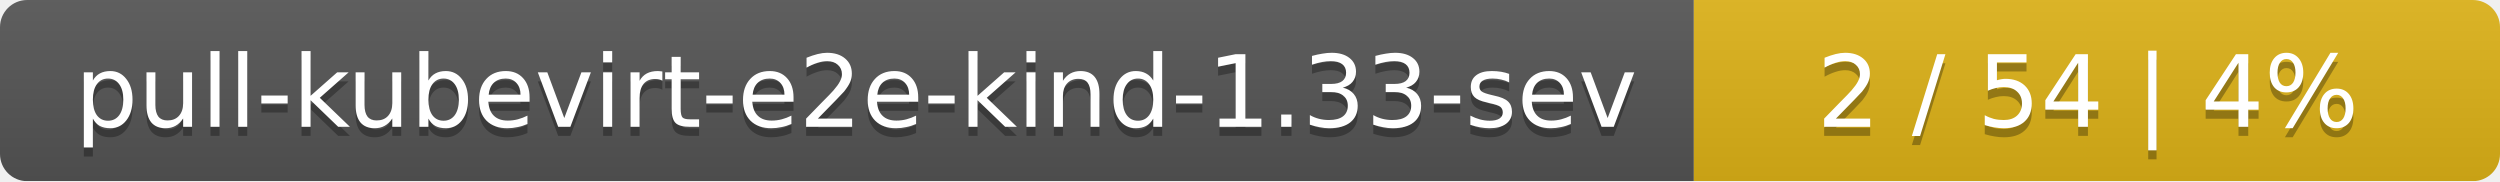
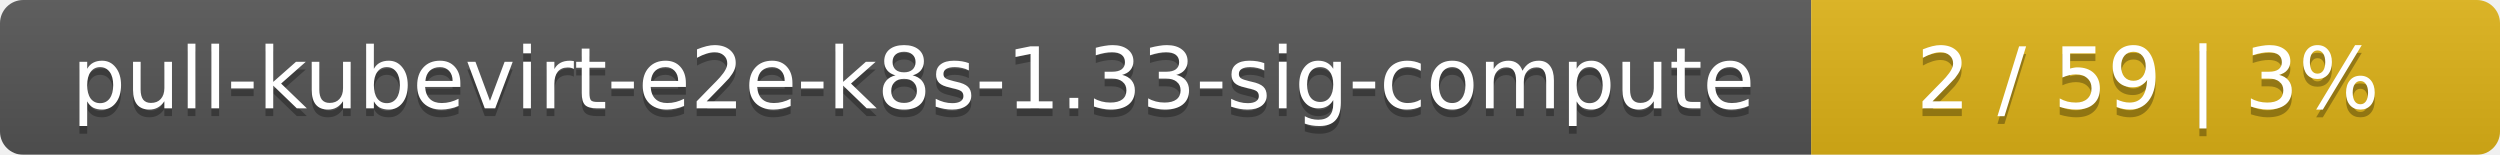
- <svg xmlns="http://www.w3.org/2000/svg" width="276" height="20">
+ <svg xmlns="http://www.w3.org/2000/svg" width="323" height="20">
  <linearGradient id="smooth" x2="0" y2="100%">
    <stop offset="0" stop-color="#bbb" stop-opacity=".1" />
    <stop offset="1" stop-opacity=".1" />
  </linearGradient>
  <mask id="round">
-     <rect width="276" height="20" rx="3" fill="#fff" />
+     <rect width="323" height="20" rx="3" fill="#fff" />
  </mask>
  <g mask="url(#round)">
-     <rect width="187" height="20" fill="#555" />
-     <rect x="187" width="89" height="20" fill="#dfb317" />
-     <rect width="276" height="20" fill="url(#smooth)" />
+     <rect width="234" height="20" fill="#555" />
+     <rect x="234" width="89" height="20" fill="#dfb317" />
+     <rect width="323" height="20" fill="url(#smooth)" />
  </g>
  <g fill="#fff" text-anchor="middle" font-family="DejaVu Sans,Verdana,Geneva,sans-serif" font-size="11">
-     <text x="94.5" y="15" fill="#010101" fill-opacity=".3">pull-kubevirt-e2e-kind-1.33-sev</text>
-     <text x="94.5" y="14">pull-kubevirt-e2e-kind-1.33-sev</text>
-     <text x="230.5" y="15" fill="#010101" fill-opacity=".3">2 / 54    |    4%</text>
-     <text x="230.5" y="14">2 / 54    |    4%</text>
+     <text x="118" y="15" fill="#010101" fill-opacity=".3">pull-kubevirt-e2e-k8s-1.33-sig-compute</text>
+     <text x="118" y="14">pull-kubevirt-e2e-k8s-1.33-sig-compute</text>
+     <text x="277.5" y="15" fill="#010101" fill-opacity=".3">2 / 59    |    3%</text>
+     <text x="277.5" y="14">2 / 59    |    3%</text>
  </g>
</svg>
